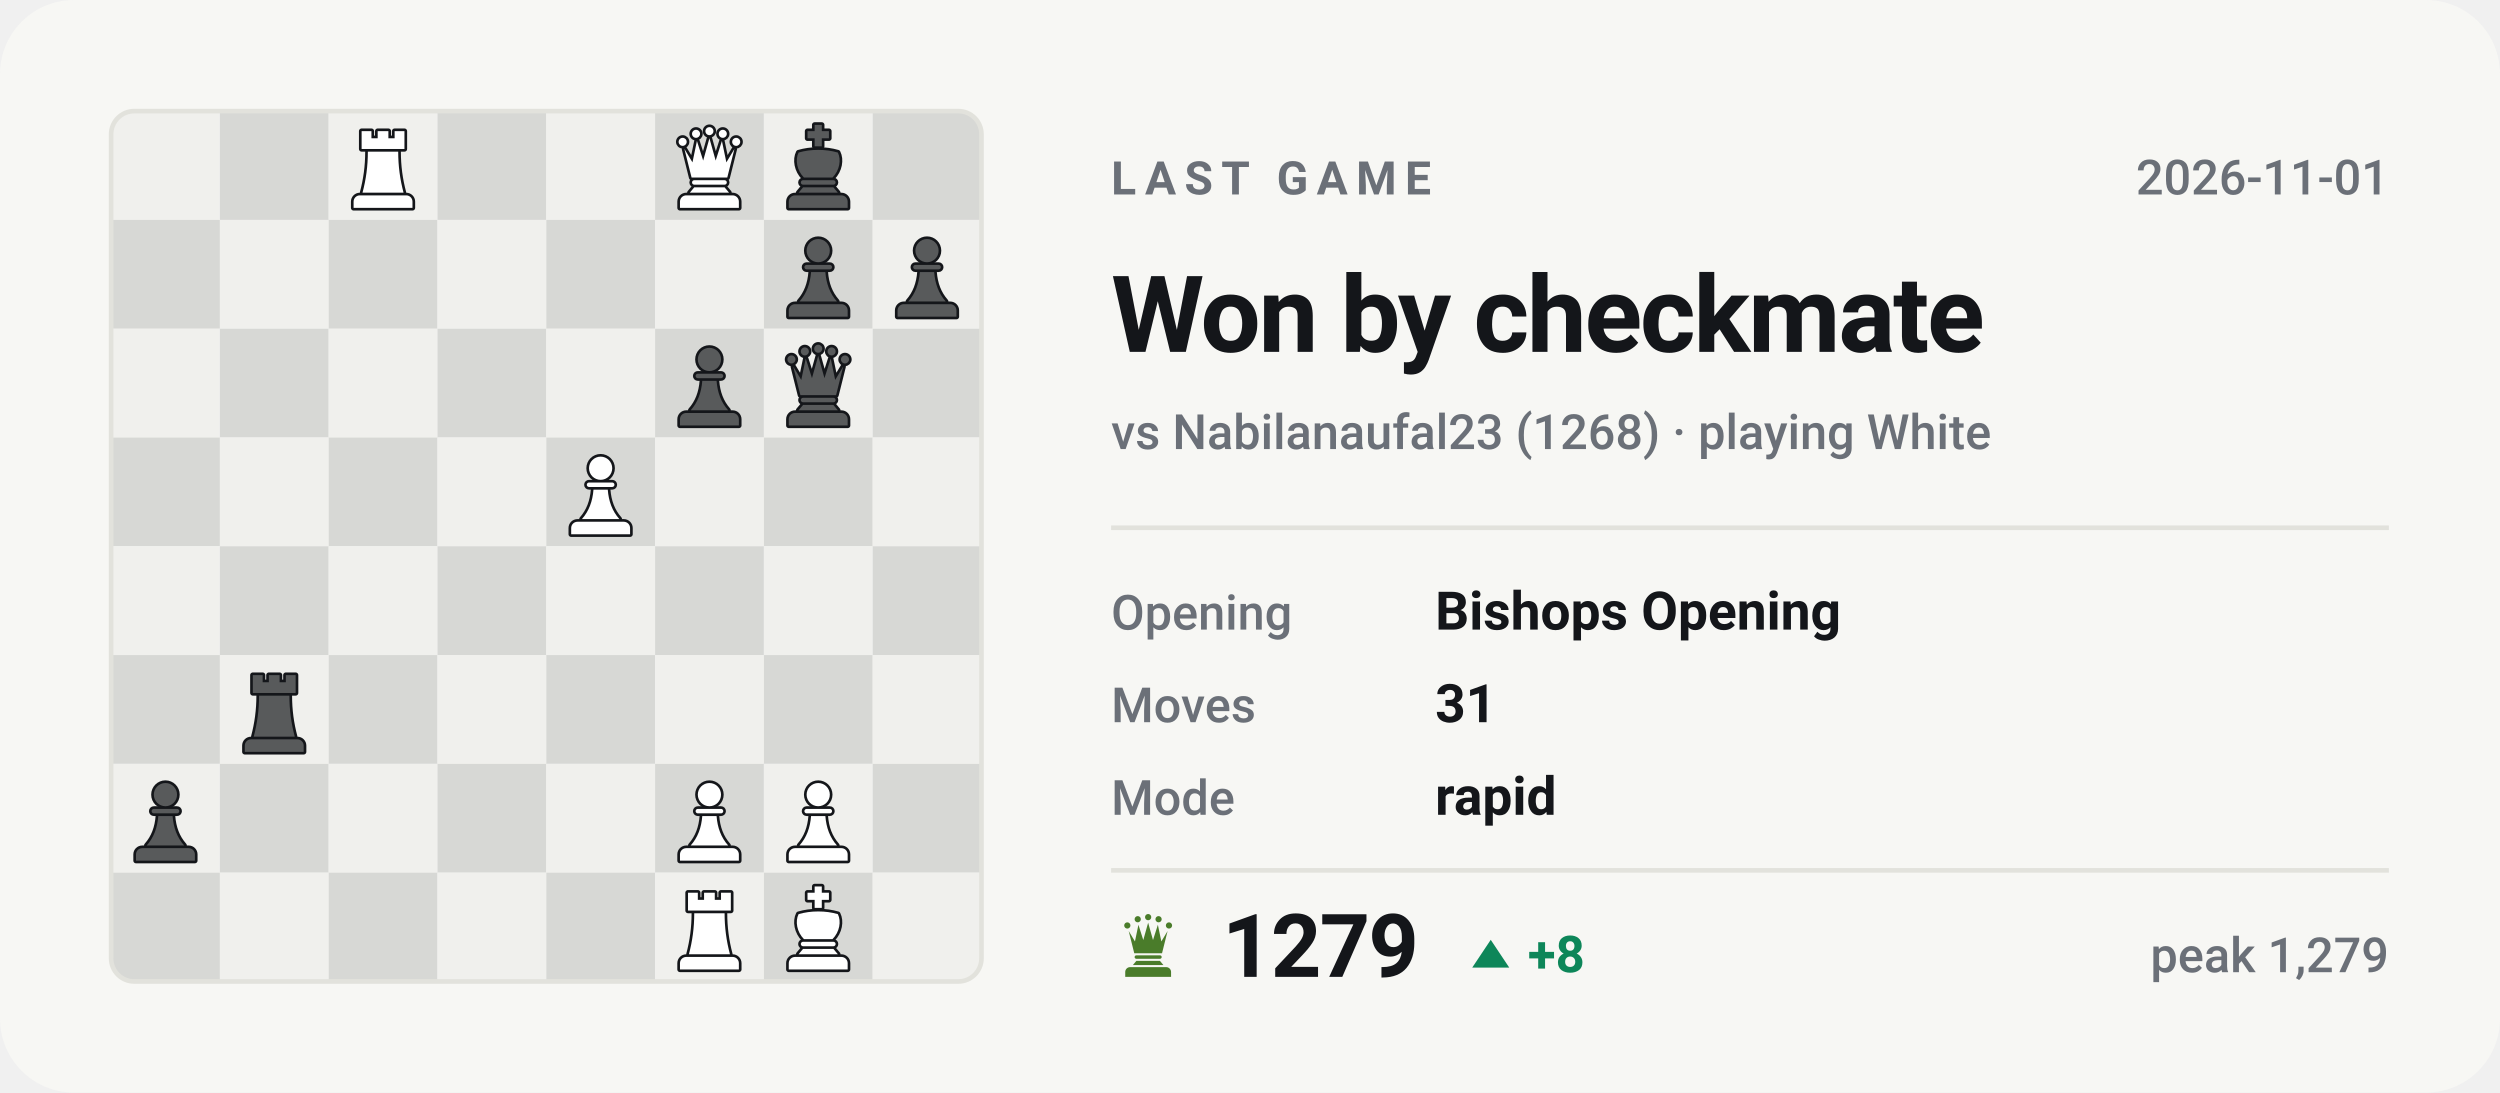
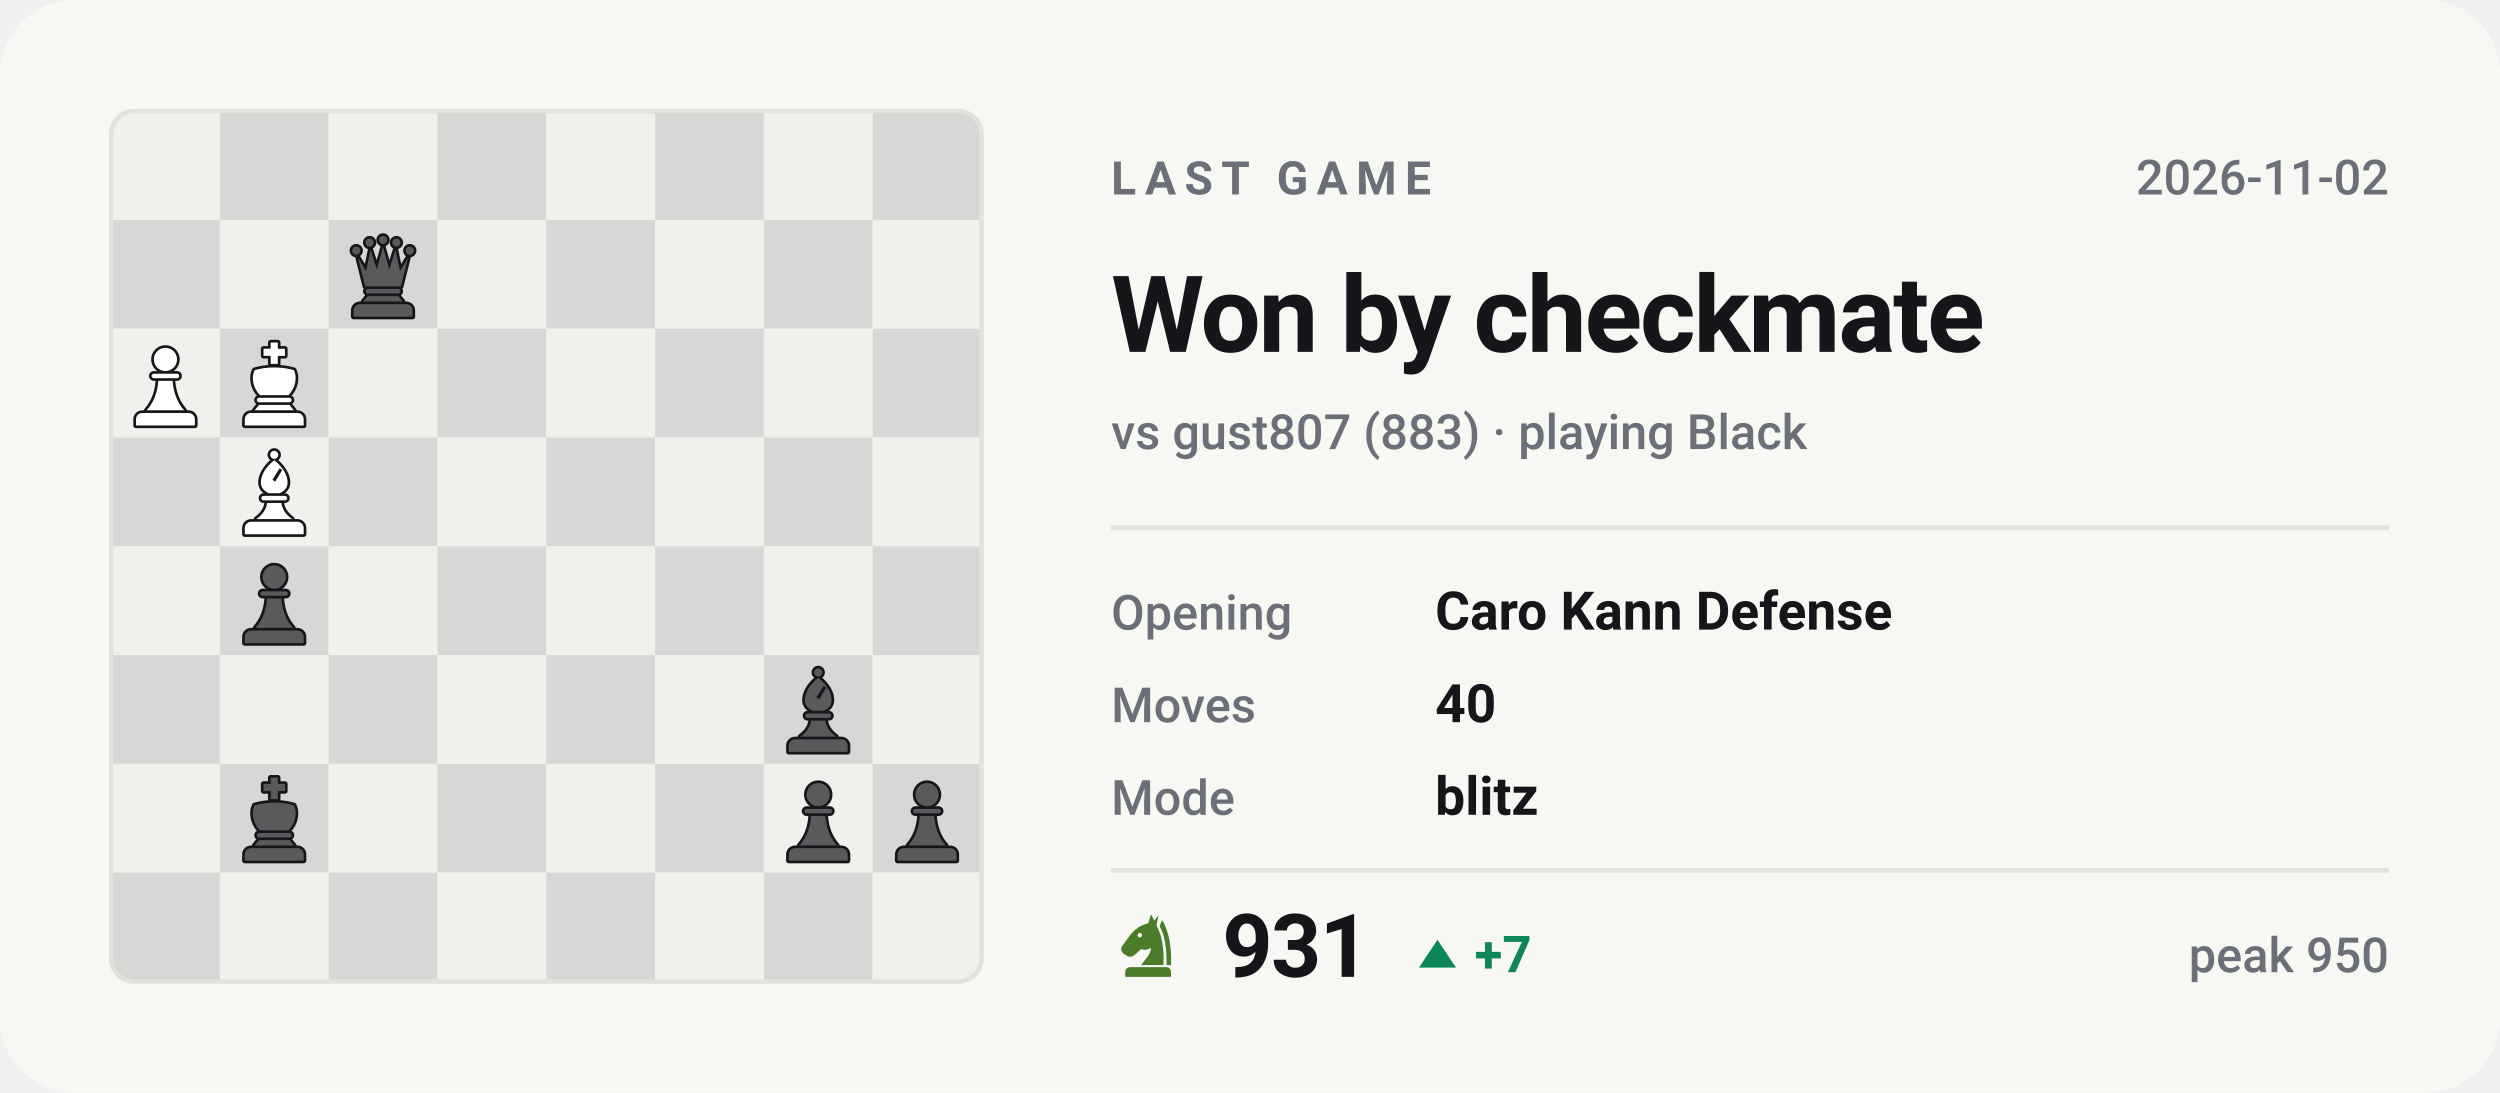
- <svg xmlns="http://www.w3.org/2000/svg" viewBox="0 0 540 236" width="540" height="236" role="img" aria-label="Last Chess.com game of bappozl: Won by checkmate against Nabilanaufal23">
+ <svg xmlns="http://www.w3.org/2000/svg" viewBox="0 0 540 236" width="540" height="236" role="img" aria-label="Last Chess.com game of bappozl: Won by checkmate against gust807">
  <style>svg{font-family:-apple-system,BlinkMacSystemFont,'Segoe UI',Roboto,'Helvetica Neue',Arial,sans-serif}text{fill:#14161a;white-space:pre}.bg{fill:#f7f7f4}.acc{fill:#4a7c2a}.win{fill:#0d8659}.draw{fill:#7c7f85}.loss{fill:#c0332f}.lbl{font-size:10px;font-weight:600;letter-spacing:.18em;fill:#6b7078}.cap{font-size:10.5px;font-weight:500;fill:#6b7078}.num{font-family:-apple-system,BlinkMacSystemFont,'Segoe UI',Roboto,'Helvetica Neue',Arial,sans-serif;font-weight:700;letter-spacing:-.02em}.tick{font-size:9px;font-weight:500;fill:#6b7078;opacity:.75}.dl{font-size:10px;font-weight:600}.rule{stroke:#e2e2dc;stroke-width:1;fill:none}.grid{stroke:#e2e2dc;stroke-width:1;fill:none;opacity:.7}.ln{fill:none;stroke:#4a7c2a;stroke-width:2;stroke-linecap:round;stroke-linejoin:round}.ring{stroke:#f7f7f4;stroke-width:2}.hollow{fill:none;stroke-width:1.5}.sq{fill:#14161a;opacity:.035}</style>
  <rect class="bg" width="540" height="236" rx="16" />
  <clipPath id="bd">
    <rect x="24" y="24" width="188" height="188" rx="5" />
  </clipPath>
  <g clip-path="url(#bd)">
    <rect x="24.0" y="24.0" width="23.5" height="23.5" fill="#f0f0ed" />
    <rect x="47.5" y="24.0" width="23.5" height="23.5" fill="#d7d8d5" />
    <rect x="71.0" y="24.0" width="23.5" height="23.5" fill="#f0f0ed" />
    <rect x="94.5" y="24.0" width="23.5" height="23.5" fill="#d7d8d5" />
    <rect x="118.0" y="24.0" width="23.5" height="23.5" fill="#f0f0ed" />
    <rect x="141.5" y="24.0" width="23.5" height="23.5" fill="#d7d8d5" />
    <rect x="165.0" y="24.0" width="23.5" height="23.5" fill="#f0f0ed" />
    <rect x="188.5" y="24.0" width="23.5" height="23.5" fill="#d7d8d5" />
    <rect x="24.0" y="47.5" width="23.5" height="23.5" fill="#d7d8d5" />
    <rect x="47.5" y="47.5" width="23.5" height="23.5" fill="#f0f0ed" />
    <rect x="71.0" y="47.5" width="23.5" height="23.5" fill="#d7d8d5" />
    <rect x="94.5" y="47.5" width="23.5" height="23.5" fill="#f0f0ed" />
    <rect x="118.0" y="47.5" width="23.5" height="23.5" fill="#d7d8d5" />
    <rect x="141.5" y="47.5" width="23.5" height="23.5" fill="#f0f0ed" />
    <rect x="165.0" y="47.5" width="23.5" height="23.5" fill="#d7d8d5" />
    <rect x="188.5" y="47.5" width="23.5" height="23.5" fill="#f0f0ed" />
    <rect x="24.0" y="71.0" width="23.5" height="23.5" fill="#f0f0ed" />
    <rect x="47.5" y="71.0" width="23.5" height="23.5" fill="#d7d8d5" />
    <rect x="71.0" y="71.0" width="23.5" height="23.5" fill="#f0f0ed" />
    <rect x="94.5" y="71.0" width="23.5" height="23.5" fill="#d7d8d5" />
    <rect x="118.0" y="71.0" width="23.5" height="23.5" fill="#f0f0ed" />
    <rect x="141.5" y="71.0" width="23.5" height="23.5" fill="#d7d8d5" />
    <rect x="165.0" y="71.0" width="23.5" height="23.5" fill="#f0f0ed" />
    <rect x="188.5" y="71.0" width="23.5" height="23.5" fill="#d7d8d5" />
    <rect x="24.0" y="94.5" width="23.5" height="23.5" fill="#d7d8d5" />
    <rect x="47.5" y="94.5" width="23.5" height="23.5" fill="#f0f0ed" />
    <rect x="71.0" y="94.5" width="23.5" height="23.5" fill="#d7d8d5" />
    <rect x="94.5" y="94.5" width="23.5" height="23.5" fill="#f0f0ed" />
    <rect x="118.0" y="94.5" width="23.5" height="23.5" fill="#d7d8d5" />
    <rect x="141.5" y="94.5" width="23.5" height="23.5" fill="#f0f0ed" />
    <rect x="165.0" y="94.5" width="23.5" height="23.5" fill="#d7d8d5" />
    <rect x="188.5" y="94.5" width="23.5" height="23.5" fill="#f0f0ed" />
    <rect x="24.0" y="118.0" width="23.5" height="23.5" fill="#f0f0ed" />
    <rect x="47.5" y="118.0" width="23.5" height="23.5" fill="#d7d8d5" />
    <rect x="71.0" y="118.0" width="23.5" height="23.5" fill="#f0f0ed" />
    <rect x="94.5" y="118.0" width="23.5" height="23.5" fill="#d7d8d5" />
    <rect x="118.0" y="118.0" width="23.5" height="23.5" fill="#f0f0ed" />
    <rect x="141.5" y="118.0" width="23.5" height="23.5" fill="#d7d8d5" />
    <rect x="165.0" y="118.0" width="23.5" height="23.5" fill="#f0f0ed" />
    <rect x="188.5" y="118.0" width="23.5" height="23.5" fill="#d7d8d5" />
    <rect x="24.0" y="141.5" width="23.5" height="23.5" fill="#d7d8d5" />
    <rect x="47.5" y="141.5" width="23.5" height="23.5" fill="#f0f0ed" />
    <rect x="71.0" y="141.5" width="23.5" height="23.5" fill="#d7d8d5" />
    <rect x="94.5" y="141.5" width="23.5" height="23.5" fill="#f0f0ed" />
    <rect x="118.0" y="141.5" width="23.5" height="23.5" fill="#d7d8d5" />
    <rect x="141.5" y="141.5" width="23.5" height="23.5" fill="#f0f0ed" />
    <rect x="165.0" y="141.5" width="23.5" height="23.5" fill="#d7d8d5" />
    <rect x="188.5" y="141.5" width="23.5" height="23.5" fill="#f0f0ed" />
    <rect x="24.0" y="165.0" width="23.5" height="23.5" fill="#f0f0ed" />
    <rect x="47.5" y="165.0" width="23.5" height="23.5" fill="#d7d8d5" />
    <rect x="71.0" y="165.0" width="23.5" height="23.5" fill="#f0f0ed" />
    <rect x="94.5" y="165.0" width="23.5" height="23.5" fill="#d7d8d5" />
    <rect x="118.0" y="165.0" width="23.5" height="23.5" fill="#f0f0ed" />
    <rect x="141.5" y="165.0" width="23.5" height="23.5" fill="#d7d8d5" />
    <rect x="165.0" y="165.0" width="23.5" height="23.5" fill="#f0f0ed" />
    <rect x="188.5" y="165.0" width="23.5" height="23.5" fill="#d7d8d5" />
    <rect x="24.0" y="188.5" width="23.5" height="23.5" fill="#d7d8d5" />
    <rect x="47.5" y="188.5" width="23.5" height="23.5" fill="#f0f0ed" />
    <rect x="71.0" y="188.5" width="23.5" height="23.5" fill="#d7d8d5" />
    <rect x="94.5" y="188.5" width="23.5" height="23.5" fill="#f0f0ed" />
    <rect x="118.0" y="188.5" width="23.5" height="23.5" fill="#d7d8d5" />
    <rect x="141.5" y="188.5" width="23.5" height="23.5" fill="#f0f0ed" />
    <rect x="165.0" y="188.5" width="23.5" height="23.5" fill="#d7d8d5" />
    <rect x="188.5" y="188.5" width="23.5" height="23.5" fill="#f0f0ed" />
  </g>
-   <g transform="translate(73.1,26.4) scale(0.1927)">
-     <g fill="#14161a" stroke="#14161a" stroke-width="6" stroke-linejoin="round">
-       <path d="M26 10h11v8h7v-8h12v8h7v-8h11v20H26z" />
-       <path d="M33 33h34c0 16 2 31 6 46H27c4-15 6-30 6-46z" />
+   <g transform="translate(190.6,167.4) scale(0.1927)">
+     <g fill="#14161a" stroke="#14161a" stroke-width="6" stroke-linejoin="round">
+       <circle cx="50" cy="22" r="13" />
+       <path d="M37 38h26a2.5 2.5 0 0 1 0 5H37a2.5 2.5 0 0 1 0-5z" />
+       <path d="M42 46h16c1 13 5 24 13 33H29c8-9 12-20 13-33z" />
+       <path d="M24 82h52a7 7 0 0 1 7 7v7H17v-7a7 7 0 0 1 7-7z" />
+     </g>
+     <g fill="#585a5b">
+       <circle cx="50" cy="22" r="13" />
+       <path d="M37 38h26a2.5 2.5 0 0 1 0 5H37a2.5 2.5 0 0 1 0-5z" />
+       <path d="M42 46h16c1 13 5 24 13 33H29c8-9 12-20 13-33z" />
+       <path d="M24 82h52a7 7 0 0 1 7 7v7H17v-7a7 7 0 0 1 7-7z" />
+     </g>
+   </g>
+   <g transform="translate(167.1,167.4) scale(0.1927)">
+     <g fill="#14161a" stroke="#14161a" stroke-width="6" stroke-linejoin="round">
+       <circle cx="50" cy="22" r="13" />
+       <path d="M37 38h26a2.5 2.5 0 0 1 0 5H37a2.5 2.5 0 0 1 0-5z" />
+       <path d="M42 46h16c1 13 5 24 13 33H29c8-9 12-20 13-33z" />
+       <path d="M24 82h52a7 7 0 0 1 7 7v7H17v-7a7 7 0 0 1 7-7z" />
+     </g>
+     <g fill="#585a5b">
+       <circle cx="50" cy="22" r="13" />
+       <path d="M37 38h26a2.5 2.5 0 0 1 0 5H37a2.5 2.5 0 0 1 0-5z" />
+       <path d="M42 46h16c1 13 5 24 13 33H29c8-9 12-20 13-33z" />
+       <path d="M24 82h52a7 7 0 0 1 7 7v7H17v-7a7 7 0 0 1 7-7z" />
+     </g>
+   </g>
+   <g transform="translate(49.6,167.4) scale(0.1927)">
+     <g fill="#14161a" stroke="#14161a" stroke-width="6" stroke-linejoin="round">
+       <path d="M46 3h8v7h8v8h-8v9h-8v-9h-8v-8h8z" />
+       <path d="M28 34c7-2 14-3 22-3s15 1 22 3c4 8 2 20-6 28H34c-8-8-10-20-6-28z" />
+       <path d="M33 65h34a2.5 2.5 0 0 1 0 5H33a2.5 2.5 0 0 1 0-5z" />
+       <path d="M33 73h34l5 6H28z" />
+       <path d="M24 82h52a7 7 0 0 1 7 7v7H17v-7a7 7 0 0 1 7-7z" />
+     </g>
+     <g fill="#585a5b">
+       <path d="M46 3h8v7h8v8h-8v9h-8v-9h-8v-8h8z" />
+       <path d="M28 34c7-2 14-3 22-3s15 1 22 3c4 8 2 20-6 28H34c-8-8-10-20-6-28z" />
+       <path d="M33 65h34a2.5 2.5 0 0 1 0 5H33a2.5 2.5 0 0 1 0-5z" />
+       <path d="M33 73h34l5 6H28z" />
+       <path d="M24 82h52a7 7 0 0 1 7 7v7H17v-7a7 7 0 0 1 7-7z" />
+     </g>
+   </g>
+   <g transform="translate(167.1,143.9) scale(0.1927)">
+     <g fill="#14161a" stroke="#14161a" stroke-width="6" stroke-linejoin="round">
+       <circle cx="50" cy="7" r="4.5" />
+       <path fill-rule="evenodd" d="M50 13C60 21 65 30 65 38c0 6-4 10-9 12H44c-5-2-9-6-9-12 0-8 5-17 15-25zM56 22l3 2-8 13-3-2z" />
+       <path d="M38 53h24a2.5 2.5 0 0 1 0 5H38a2.5 2.5 0 0 1 0-5z" />
+       <path d="M42 61h16c1 7 5 13 12 18H30c7-5 11-11 12-18z" />
+       <path d="M24 82h52a7 7 0 0 1 7 7v7H17v-7a7 7 0 0 1 7-7z" />
+     </g>
+     <g fill="#585a5b">
+       <circle cx="50" cy="7" r="4.5" />
+       <path fill-rule="evenodd" d="M50 13C60 21 65 30 65 38c0 6-4 10-9 12H44c-5-2-9-6-9-12 0-8 5-17 15-25zM56 22l3 2-8 13-3-2z" />
+       <path d="M38 53h24a2.5 2.5 0 0 1 0 5H38a2.5 2.5 0 0 1 0-5z" />
+       <path d="M42 61h16c1 7 5 13 12 18H30c7-5 11-11 12-18z" />
+       <path d="M24 82h52a7 7 0 0 1 7 7v7H17v-7a7 7 0 0 1 7-7z" />
+     </g>
+   </g>
+   <g transform="translate(49.6,120.4) scale(0.1927)">
+     <g fill="#14161a" stroke="#14161a" stroke-width="6" stroke-linejoin="round">
+       <circle cx="50" cy="22" r="13" />
+       <path d="M37 38h26a2.5 2.5 0 0 1 0 5H37a2.5 2.5 0 0 1 0-5z" />
+       <path d="M42 46h16c1 13 5 24 13 33H29c8-9 12-20 13-33z" />
+       <path d="M24 82h52a7 7 0 0 1 7 7v7H17v-7a7 7 0 0 1 7-7z" />
+     </g>
+     <g fill="#585a5b">
+       <circle cx="50" cy="22" r="13" />
+       <path d="M37 38h26a2.5 2.5 0 0 1 0 5H37a2.5 2.5 0 0 1 0-5z" />
+       <path d="M42 46h16c1 13 5 24 13 33H29c8-9 12-20 13-33z" />
+       <path d="M24 82h52a7 7 0 0 1 7 7v7H17v-7a7 7 0 0 1 7-7z" />
+     </g>
+   </g>
+   <g transform="translate(49.6,96.9) scale(0.1927)">
+     <g fill="#14161a" stroke="#14161a" stroke-width="6" stroke-linejoin="round">
+       <circle cx="50" cy="7" r="4.5" />
+       <path fill-rule="evenodd" d="M50 13C60 21 65 30 65 38c0 6-4 10-9 12H44c-5-2-9-6-9-12 0-8 5-17 15-25zM56 22l3 2-8 13-3-2z" />
+       <path d="M38 53h24a2.5 2.5 0 0 1 0 5H38a2.5 2.5 0 0 1 0-5z" />
+       <path d="M42 61h16c1 7 5 13 12 18H30c7-5 11-11 12-18z" />
      <path d="M24 82h52a7 7 0 0 1 7 7v7H17v-7a7 7 0 0 1 7-7z" />
    </g>
    <g fill="#ffffff">
-       <path d="M26 10h11v8h7v-8h12v8h7v-8h11v20H26z" />
-       <path d="M33 33h34c0 16 2 31 6 46H27c4-15 6-30 6-46z" />
-       <path d="M24 82h52a7 7 0 0 1 7 7v7H17v-7a7 7 0 0 1 7-7z" />
-     </g>
-   </g>
-   <g transform="translate(143.6,26.4) scale(0.1927)">
+       <circle cx="50" cy="7" r="4.5" />
+       <path fill-rule="evenodd" d="M50 13C60 21 65 30 65 38c0 6-4 10-9 12H44c-5-2-9-6-9-12 0-8 5-17 15-25zM56 22l3 2-8 13-3-2z" />
+       <path d="M38 53h24a2.5 2.5 0 0 1 0 5H38a2.5 2.5 0 0 1 0-5z" />
+       <path d="M42 61h16c1 7 5 13 12 18H30c7-5 11-11 12-18z" />
+       <path d="M24 82h52a7 7 0 0 1 7 7v7H17v-7a7 7 0 0 1 7-7z" />
+     </g>
+   </g>
+   <g transform="translate(49.6,73.4) scale(0.1927)">
+     <g fill="#14161a" stroke="#14161a" stroke-width="6" stroke-linejoin="round">
+       <path d="M46 3h8v7h8v8h-8v9h-8v-9h-8v-8h8z" />
+       <path d="M28 34c7-2 14-3 22-3s15 1 22 3c4 8 2 20-6 28H34c-8-8-10-20-6-28z" />
+       <path d="M33 65h34a2.5 2.5 0 0 1 0 5H33a2.5 2.5 0 0 1 0-5z" />
+       <path d="M33 73h34l5 6H28z" />
+       <path d="M24 82h52a7 7 0 0 1 7 7v7H17v-7a7 7 0 0 1 7-7z" />
+     </g>
+     <g fill="#ffffff">
+       <path d="M46 3h8v7h8v8h-8v9h-8v-9h-8v-8h8z" />
+       <path d="M28 34c7-2 14-3 22-3s15 1 22 3c4 8 2 20-6 28H34c-8-8-10-20-6-28z" />
+       <path d="M33 65h34a2.5 2.5 0 0 1 0 5H33a2.5 2.5 0 0 1 0-5z" />
+       <path d="M33 73h34l5 6H28z" />
+       <path d="M24 82h52a7 7 0 0 1 7 7v7H17v-7a7 7 0 0 1 7-7z" />
+     </g>
+   </g>
+   <g transform="translate(26.1,73.4) scale(0.1927)">
+     <g fill="#14161a" stroke="#14161a" stroke-width="6" stroke-linejoin="round">
+       <circle cx="50" cy="22" r="13" />
+       <path d="M37 38h26a2.5 2.5 0 0 1 0 5H37a2.5 2.5 0 0 1 0-5z" />
+       <path d="M42 46h16c1 13 5 24 13 33H29c8-9 12-20 13-33z" />
+       <path d="M24 82h52a7 7 0 0 1 7 7v7H17v-7a7 7 0 0 1 7-7z" />
+     </g>
+     <g fill="#ffffff">
+       <circle cx="50" cy="22" r="13" />
+       <path d="M37 38h26a2.5 2.5 0 0 1 0 5H37a2.5 2.5 0 0 1 0-5z" />
+       <path d="M42 46h16c1 13 5 24 13 33H29c8-9 12-20 13-33z" />
+       <path d="M24 82h52a7 7 0 0 1 7 7v7H17v-7a7 7 0 0 1 7-7z" />
+     </g>
+   </g>
+   <g transform="translate(73.1,49.9) scale(0.1927)">
    <g fill="#14161a" stroke="#14161a" stroke-width="6" stroke-linejoin="round">
      <circle cx="20" cy="22" r="4.5" />
      <circle cx="35" cy="13" r="4.5" />
      <circle cx="50" cy="10" r="4.5" />
      <circle cx="65" cy="13" r="4.5" />
      <circle cx="80" cy="22" r="4.5" />
      <path d="M30 62L22 30L31 45L36 21L43 43L50 18L57 43L64 21L69 45L78 30L70 62z" />
      <path d="M33 65h34a2.5 2.5 0 0 1 0 5H33a2.5 2.5 0 0 1 0-5z" />
      <path d="M33 73h34l5 6H28z" />
      <path d="M24 82h52a7 7 0 0 1 7 7v7H17v-7a7 7 0 0 1 7-7z" />
    </g>
-     <g fill="#ffffff">
+     <g fill="#585a5b">
      <circle cx="20" cy="22" r="4.5" />
      <circle cx="35" cy="13" r="4.5" />
      <circle cx="50" cy="10" r="4.5" />
      <circle cx="65" cy="13" r="4.5" />
      <circle cx="80" cy="22" r="4.5" />
      <path d="M30 62L22 30L31 45L36 21L43 43L50 18L57 43L64 21L69 45L78 30L70 62z" />
      <path d="M33 65h34a2.5 2.5 0 0 1 0 5H33a2.5 2.5 0 0 1 0-5z" />
      <path d="M33 73h34l5 6H28z" />
      <path d="M24 82h52a7 7 0 0 1 7 7v7H17v-7a7 7 0 0 1 7-7z" />
    </g>
  </g>
-   <g transform="translate(167.1,26.4) scale(0.1927)">
-     <g fill="#14161a" stroke="#14161a" stroke-width="6" stroke-linejoin="round">
-       <path d="M46 3h8v7h8v8h-8v9h-8v-9h-8v-8h8z" />
-       <path d="M28 34c7-2 14-3 22-3s15 1 22 3c4 8 2 20-6 28H34c-8-8-10-20-6-28z" />
-       <path d="M33 65h34a2.5 2.5 0 0 1 0 5H33a2.5 2.5 0 0 1 0-5z" />
-       <path d="M33 73h34l5 6H28z" />
-       <path d="M24 82h52a7 7 0 0 1 7 7v7H17v-7a7 7 0 0 1 7-7z" />
-     </g>
-     <g fill="#585a5b">
-       <path d="M46 3h8v7h8v8h-8v9h-8v-9h-8v-8h8z" />
-       <path d="M28 34c7-2 14-3 22-3s15 1 22 3c4 8 2 20-6 28H34c-8-8-10-20-6-28z" />
-       <path d="M33 65h34a2.5 2.5 0 0 1 0 5H33a2.5 2.5 0 0 1 0-5z" />
-       <path d="M33 73h34l5 6H28z" />
-       <path d="M24 82h52a7 7 0 0 1 7 7v7H17v-7a7 7 0 0 1 7-7z" />
-     </g>
-   </g>
-   <g transform="translate(167.1,49.9) scale(0.1927)">
-     <g fill="#14161a" stroke="#14161a" stroke-width="6" stroke-linejoin="round">
-       <circle cx="50" cy="22" r="13" />
-       <path d="M37 38h26a2.5 2.5 0 0 1 0 5H37a2.5 2.5 0 0 1 0-5z" />
-       <path d="M42 46h16c1 13 5 24 13 33H29c8-9 12-20 13-33z" />
-       <path d="M24 82h52a7 7 0 0 1 7 7v7H17v-7a7 7 0 0 1 7-7z" />
-     </g>
-     <g fill="#585a5b">
-       <circle cx="50" cy="22" r="13" />
-       <path d="M37 38h26a2.5 2.5 0 0 1 0 5H37a2.5 2.5 0 0 1 0-5z" />
-       <path d="M42 46h16c1 13 5 24 13 33H29c8-9 12-20 13-33z" />
-       <path d="M24 82h52a7 7 0 0 1 7 7v7H17v-7a7 7 0 0 1 7-7z" />
-     </g>
-   </g>
-   <g transform="translate(190.6,49.9) scale(0.1927)">
-     <g fill="#14161a" stroke="#14161a" stroke-width="6" stroke-linejoin="round">
-       <circle cx="50" cy="22" r="13" />
-       <path d="M37 38h26a2.5 2.5 0 0 1 0 5H37a2.5 2.5 0 0 1 0-5z" />
-       <path d="M42 46h16c1 13 5 24 13 33H29c8-9 12-20 13-33z" />
-       <path d="M24 82h52a7 7 0 0 1 7 7v7H17v-7a7 7 0 0 1 7-7z" />
-     </g>
-     <g fill="#585a5b">
-       <circle cx="50" cy="22" r="13" />
-       <path d="M37 38h26a2.5 2.5 0 0 1 0 5H37a2.5 2.5 0 0 1 0-5z" />
-       <path d="M42 46h16c1 13 5 24 13 33H29c8-9 12-20 13-33z" />
-       <path d="M24 82h52a7 7 0 0 1 7 7v7H17v-7a7 7 0 0 1 7-7z" />
-     </g>
-   </g>
-   <g transform="translate(143.6,73.4) scale(0.1927)">
-     <g fill="#14161a" stroke="#14161a" stroke-width="6" stroke-linejoin="round">
-       <circle cx="50" cy="22" r="13" />
-       <path d="M37 38h26a2.5 2.5 0 0 1 0 5H37a2.5 2.5 0 0 1 0-5z" />
-       <path d="M42 46h16c1 13 5 24 13 33H29c8-9 12-20 13-33z" />
-       <path d="M24 82h52a7 7 0 0 1 7 7v7H17v-7a7 7 0 0 1 7-7z" />
-     </g>
-     <g fill="#585a5b">
-       <circle cx="50" cy="22" r="13" />
-       <path d="M37 38h26a2.5 2.5 0 0 1 0 5H37a2.5 2.5 0 0 1 0-5z" />
-       <path d="M42 46h16c1 13 5 24 13 33H29c8-9 12-20 13-33z" />
-       <path d="M24 82h52a7 7 0 0 1 7 7v7H17v-7a7 7 0 0 1 7-7z" />
-     </g>
-   </g>
-   <g transform="translate(167.1,73.4) scale(0.1927)">
-     <g fill="#14161a" stroke="#14161a" stroke-width="6" stroke-linejoin="round">
-       <circle cx="20" cy="22" r="4.5" />
-       <circle cx="35" cy="13" r="4.5" />
-       <circle cx="50" cy="10" r="4.5" />
-       <circle cx="65" cy="13" r="4.5" />
-       <circle cx="80" cy="22" r="4.5" />
-       <path d="M30 62L22 30L31 45L36 21L43 43L50 18L57 43L64 21L69 45L78 30L70 62z" />
-       <path d="M33 65h34a2.5 2.5 0 0 1 0 5H33a2.5 2.5 0 0 1 0-5z" />
-       <path d="M33 73h34l5 6H28z" />
-       <path d="M24 82h52a7 7 0 0 1 7 7v7H17v-7a7 7 0 0 1 7-7z" />
-     </g>
-     <g fill="#585a5b">
-       <circle cx="20" cy="22" r="4.5" />
-       <circle cx="35" cy="13" r="4.5" />
-       <circle cx="50" cy="10" r="4.5" />
-       <circle cx="65" cy="13" r="4.5" />
-       <circle cx="80" cy="22" r="4.5" />
-       <path d="M30 62L22 30L31 45L36 21L43 43L50 18L57 43L64 21L69 45L78 30L70 62z" />
-       <path d="M33 65h34a2.5 2.5 0 0 1 0 5H33a2.5 2.5 0 0 1 0-5z" />
-       <path d="M33 73h34l5 6H28z" />
-       <path d="M24 82h52a7 7 0 0 1 7 7v7H17v-7a7 7 0 0 1 7-7z" />
-     </g>
-   </g>
-   <g transform="translate(120.1,96.9) scale(0.1927)">
-     <g fill="#14161a" stroke="#14161a" stroke-width="6" stroke-linejoin="round">
-       <circle cx="50" cy="22" r="13" />
-       <path d="M37 38h26a2.5 2.5 0 0 1 0 5H37a2.5 2.5 0 0 1 0-5z" />
-       <path d="M42 46h16c1 13 5 24 13 33H29c8-9 12-20 13-33z" />
-       <path d="M24 82h52a7 7 0 0 1 7 7v7H17v-7a7 7 0 0 1 7-7z" />
-     </g>
-     <g fill="#ffffff">
-       <circle cx="50" cy="22" r="13" />
-       <path d="M37 38h26a2.5 2.5 0 0 1 0 5H37a2.5 2.5 0 0 1 0-5z" />
-       <path d="M42 46h16c1 13 5 24 13 33H29c8-9 12-20 13-33z" />
-       <path d="M24 82h52a7 7 0 0 1 7 7v7H17v-7a7 7 0 0 1 7-7z" />
-     </g>
-   </g>
-   <g transform="translate(49.6,143.9) scale(0.1927)">
-     <g fill="#14161a" stroke="#14161a" stroke-width="6" stroke-linejoin="round">
-       <path d="M26 10h11v8h7v-8h12v8h7v-8h11v20H26z" />
-       <path d="M33 33h34c0 16 2 31 6 46H27c4-15 6-30 6-46z" />
-       <path d="M24 82h52a7 7 0 0 1 7 7v7H17v-7a7 7 0 0 1 7-7z" />
-     </g>
-     <g fill="#585a5b">
-       <path d="M26 10h11v8h7v-8h12v8h7v-8h11v20H26z" />
-       <path d="M33 33h34c0 16 2 31 6 46H27c4-15 6-30 6-46z" />
-       <path d="M24 82h52a7 7 0 0 1 7 7v7H17v-7a7 7 0 0 1 7-7z" />
-     </g>
-   </g>
-   <g transform="translate(26.1,167.4) scale(0.1927)">
-     <g fill="#14161a" stroke="#14161a" stroke-width="6" stroke-linejoin="round">
-       <circle cx="50" cy="22" r="13" />
-       <path d="M37 38h26a2.5 2.5 0 0 1 0 5H37a2.5 2.5 0 0 1 0-5z" />
-       <path d="M42 46h16c1 13 5 24 13 33H29c8-9 12-20 13-33z" />
-       <path d="M24 82h52a7 7 0 0 1 7 7v7H17v-7a7 7 0 0 1 7-7z" />
-     </g>
-     <g fill="#585a5b">
-       <circle cx="50" cy="22" r="13" />
-       <path d="M37 38h26a2.5 2.5 0 0 1 0 5H37a2.5 2.5 0 0 1 0-5z" />
-       <path d="M42 46h16c1 13 5 24 13 33H29c8-9 12-20 13-33z" />
-       <path d="M24 82h52a7 7 0 0 1 7 7v7H17v-7a7 7 0 0 1 7-7z" />
-     </g>
-   </g>
-   <g transform="translate(143.6,167.4) scale(0.1927)">
-     <g fill="#14161a" stroke="#14161a" stroke-width="6" stroke-linejoin="round">
-       <circle cx="50" cy="22" r="13" />
-       <path d="M37 38h26a2.5 2.5 0 0 1 0 5H37a2.5 2.5 0 0 1 0-5z" />
-       <path d="M42 46h16c1 13 5 24 13 33H29c8-9 12-20 13-33z" />
-       <path d="M24 82h52a7 7 0 0 1 7 7v7H17v-7a7 7 0 0 1 7-7z" />
-     </g>
-     <g fill="#ffffff">
-       <circle cx="50" cy="22" r="13" />
-       <path d="M37 38h26a2.5 2.5 0 0 1 0 5H37a2.5 2.5 0 0 1 0-5z" />
-       <path d="M42 46h16c1 13 5 24 13 33H29c8-9 12-20 13-33z" />
-       <path d="M24 82h52a7 7 0 0 1 7 7v7H17v-7a7 7 0 0 1 7-7z" />
-     </g>
-   </g>
-   <g transform="translate(167.1,167.4) scale(0.1927)">
-     <g fill="#14161a" stroke="#14161a" stroke-width="6" stroke-linejoin="round">
-       <circle cx="50" cy="22" r="13" />
-       <path d="M37 38h26a2.5 2.5 0 0 1 0 5H37a2.5 2.5 0 0 1 0-5z" />
-       <path d="M42 46h16c1 13 5 24 13 33H29c8-9 12-20 13-33z" />
-       <path d="M24 82h52a7 7 0 0 1 7 7v7H17v-7a7 7 0 0 1 7-7z" />
-     </g>
-     <g fill="#ffffff">
-       <circle cx="50" cy="22" r="13" />
-       <path d="M37 38h26a2.5 2.5 0 0 1 0 5H37a2.5 2.5 0 0 1 0-5z" />
-       <path d="M42 46h16c1 13 5 24 13 33H29c8-9 12-20 13-33z" />
-       <path d="M24 82h52a7 7 0 0 1 7 7v7H17v-7a7 7 0 0 1 7-7z" />
-     </g>
-   </g>
-   <g transform="translate(143.6,190.9) scale(0.1927)">
-     <g fill="#14161a" stroke="#14161a" stroke-width="6" stroke-linejoin="round">
-       <path d="M26 10h11v8h7v-8h12v8h7v-8h11v20H26z" />
-       <path d="M33 33h34c0 16 2 31 6 46H27c4-15 6-30 6-46z" />
-       <path d="M24 82h52a7 7 0 0 1 7 7v7H17v-7a7 7 0 0 1 7-7z" />
-     </g>
-     <g fill="#ffffff">
-       <path d="M26 10h11v8h7v-8h12v8h7v-8h11v20H26z" />
-       <path d="M33 33h34c0 16 2 31 6 46H27c4-15 6-30 6-46z" />
-       <path d="M24 82h52a7 7 0 0 1 7 7v7H17v-7a7 7 0 0 1 7-7z" />
-     </g>
-   </g>
-   <g transform="translate(167.1,190.9) scale(0.1927)">
-     <g fill="#14161a" stroke="#14161a" stroke-width="6" stroke-linejoin="round">
-       <path d="M46 3h8v7h8v8h-8v9h-8v-9h-8v-8h8z" />
-       <path d="M28 34c7-2 14-3 22-3s15 1 22 3c4 8 2 20-6 28H34c-8-8-10-20-6-28z" />
-       <path d="M33 65h34a2.5 2.5 0 0 1 0 5H33a2.5 2.5 0 0 1 0-5z" />
-       <path d="M33 73h34l5 6H28z" />
-       <path d="M24 82h52a7 7 0 0 1 7 7v7H17v-7a7 7 0 0 1 7-7z" />
-     </g>
-     <g fill="#ffffff">
-       <path d="M46 3h8v7h8v8h-8v9h-8v-9h-8v-8h8z" />
-       <path d="M28 34c7-2 14-3 22-3s15 1 22 3c4 8 2 20-6 28H34c-8-8-10-20-6-28z" />
-       <path d="M33 65h34a2.5 2.5 0 0 1 0 5H33a2.5 2.5 0 0 1 0-5z" />
-       <path d="M33 73h34l5 6H28z" />
-       <path d="M24 82h52a7 7 0 0 1 7 7v7H17v-7a7 7 0 0 1 7-7z" />
-     </g>
-   </g>
  <rect x="24" y="24" width="188" height="188" rx="5" fill="none" stroke="#e2e2dc" />
  <text class="lbl" x="240" y="42">LAST GAME</text>
-   <text class="cap" x="516" y="42" text-anchor="end">2026-11-01</text>
+   <text class="cap" x="516" y="42" text-anchor="end">2026-11-02</text>
  <text class="num" x="240" y="76" style="font-size:23px">Won by checkmate</text>
-   <text class="cap" x="240" y="97">vs Nabilanaufal23 (1268) · playing White</text>
+   <text class="cap" x="240" y="97">vs gust807 (883) · playing Black</text>
  <line class="rule" x1="240" y1="114" x2="516" y2="114" />
  <text class="cap" x="240" y="136">Opening</text>
-   <text x="310" y="136" style="font-size:11.5px;font-weight:600">Bishops Opening</text>
+   <text x="310" y="136" style="font-size:11.5px;font-weight:600">Caro Kann Defense</text>
  <text class="cap" x="240" y="156">Moves</text>
-   <text x="310" y="156" style="font-size:11.5px;font-weight:600">31</text>
+   <text x="310" y="156" style="font-size:11.5px;font-weight:600">40</text>
  <text class="cap" x="240" y="176">Mode</text>
-   <text x="310" y="176" style="font-size:11.5px;font-weight:600">rapid</text>
+   <text x="310" y="176" style="font-size:11.5px;font-weight:600">blitz</text>
  <line class="rule" x1="240" y1="188" x2="516" y2="188" />
  <g class="acc" transform="translate(240.5,196.6) scale(0.15)">
-     <circle cx="20" cy="22" r="4.5" />
-     <circle cx="35" cy="13" r="4.5" />
-     <circle cx="50" cy="10" r="4.5" />
-     <circle cx="65" cy="13" r="4.5" />
-     <circle cx="80" cy="22" r="4.5" />
-     <path d="M30 62L22 30L31 45L36 21L43 43L50 18L57 43L64 21L69 45L78 30L70 62z" />
-     <path d="M33 65h34a2.5 2.5 0 0 1 0 5H33a2.5 2.5 0 0 1 0-5z" />
-     <path d="M33 73h34l5 6H28z" />
+     <path fill-rule="evenodd" d="M54 6L50 19C40 21 31 27 24 36L13 51C10 55 11 60 15 63L20 66C24 68 28 67 31 64L40 56C45 58 50 57 54 54C54 64 46 70 40 79H72C73 56 70 36 62 22L65 7L59 15zM41.2 36a3.2 3.2 0 1 0-6.4 0 3.2 3.2 0 1 0 6.4 0z" />
+     <path d="M70 14C80 30 84 54 83 79H76.5C77 55 74 36 66.5 23z" />
    <path d="M24 82h52a7 7 0 0 1 7 7v7H17v-7a7 7 0 0 1 7-7z" />
  </g>
-   <text class="num" x="264" y="211" style="font-size:19px">1279</text>
-   <path fill="#0d8659" d="M322 203L326 209H318Z" />
-   <text class="dl" x="330" y="210" style="fill:#0d8659;font-size:11px">+8</text>
-   <text class="cap" x="516" y="210" text-anchor="end">peak 1,279</text>
+   <text class="num" x="264" y="211" style="font-size:19px">931</text>
+   <path fill="#0d8659" d="M310.5 203L314.5 209H306.5Z" />
+   <text class="dl" x="318.5" y="210" style="fill:#0d8659;font-size:11px">+7</text>
+   <text class="cap" x="516" y="210" text-anchor="end">peak 950</text>
</svg>
